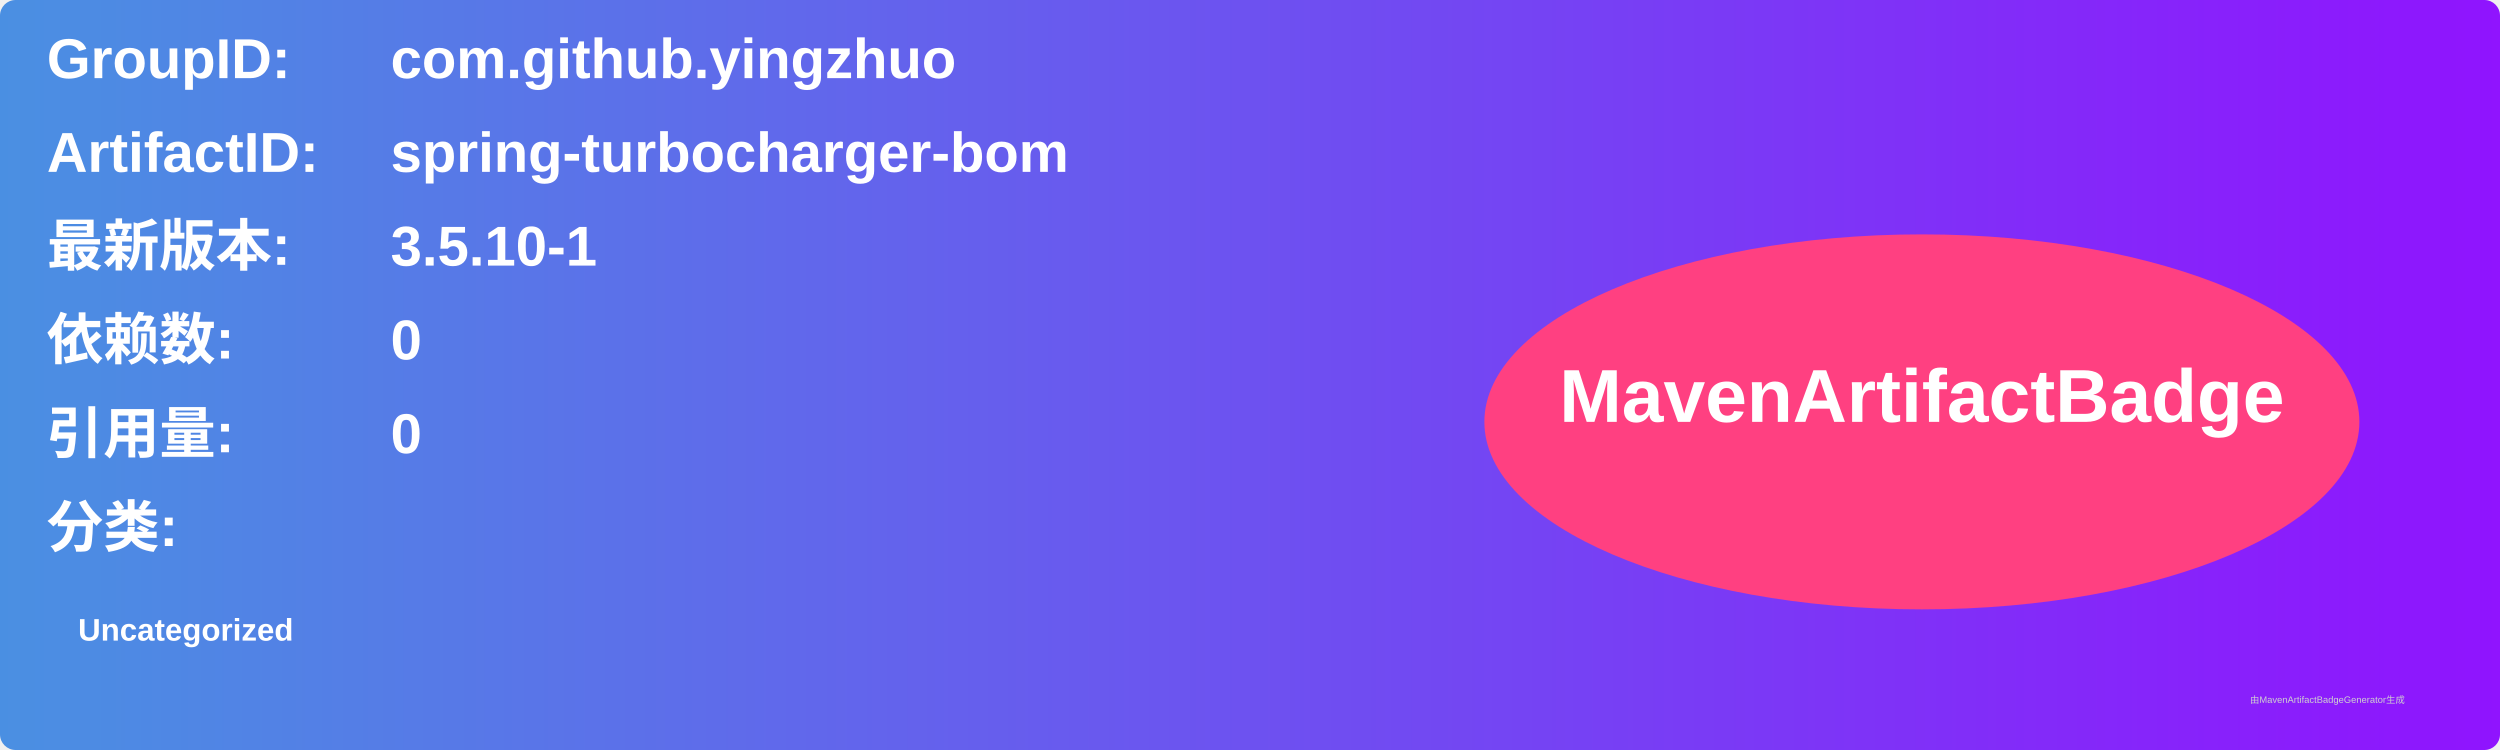
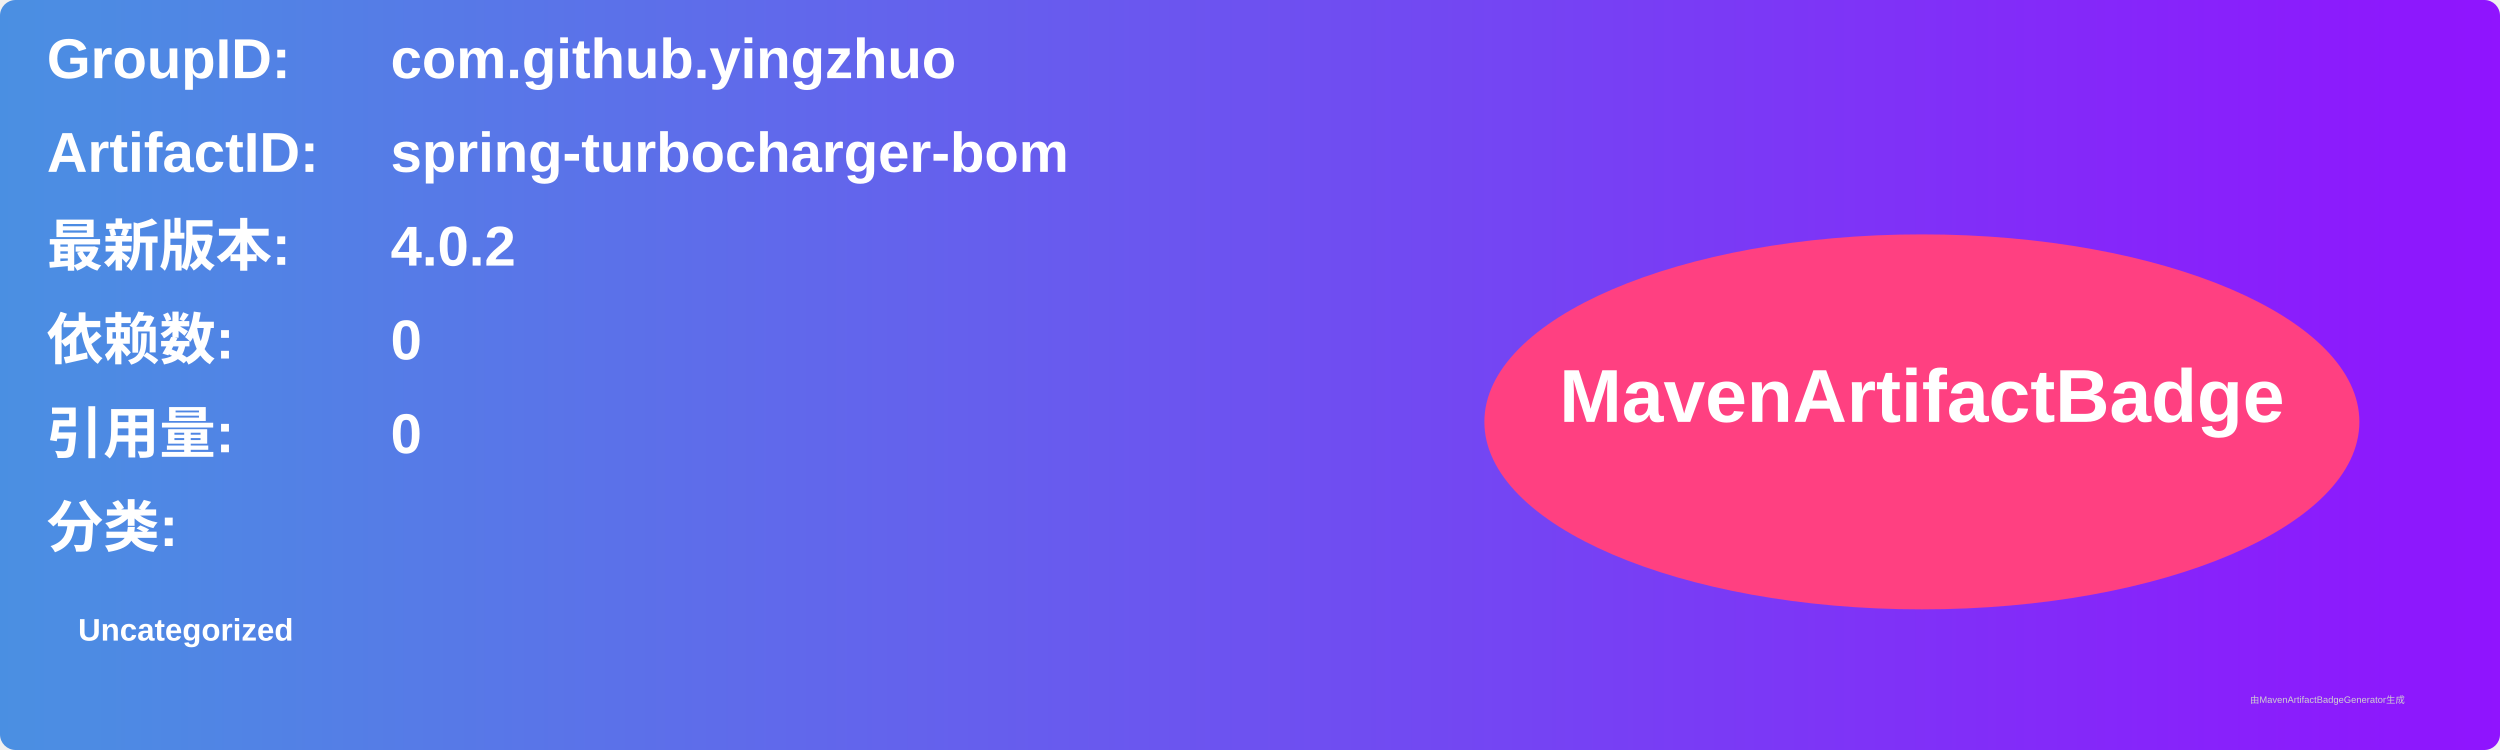
<svg xmlns="http://www.w3.org/2000/svg" width="800" height="240" viewBox="0 0 800 240">
  <linearGradient id="grad" x1="0%" y1="0%" x2="100%" y2="0%">
    <stop offset="0%" stop-color="#4a90e2" />
    <stop offset="100%" stop-color="#9013fe" />
  </linearGradient>
  <rect width="100%" height="100%" rx="5" ry="5" fill="url(#grad)" />
  <g transform="translate(15, 15)">
    <text x="0" y="10" font-family="Arial" font-size="18" fill="white" font-weight="bold" width="260">GroupID:</text>
    <text x="110" y="10" font-family="Arial" font-size="18" fill="white" font-weight="bold" width="460">com.github.yingzhuo</text>
    <text x="0" y="40" font-family="Arial" font-size="18" fill="white" font-weight="bold" width="260">ArtifactID:</text>
    <text x="110" y="40" font-family="Arial" font-size="18" fill="white" font-weight="bold" width="460">spring-turbocharger-bom</text>
    <text x="0" y="70" font-family="Arial" font-size="18" fill="white" font-weight="bold">最新版本:</text>
    <text x="110" y="70" font-family="Arial" font-size="18" fill="white" font-weight="bold">
-       <tspan font-weight="bold">3.5.10-1</tspan>
+       <tspan font-weight="bold">4.0.2</tspan>
    </text>
    <text x="0" y="100" font-family="Arial" font-size="18" fill="white" font-weight="bold">依赖数: </text>
    <text x="110" y="100" font-family="Arial" font-size="18" fill="white">
      <tspan font-weight="bold">0</tspan>
    </text>
    <text x="0" y="130" font-family="Arial" font-size="18" fill="white" font-weight="bold">引用量: </text>
    <text x="110" y="130" font-family="Arial" font-size="18" fill="white">
      <tspan font-weight="bold">0</tspan>
    </text>
    <text x="0" y="160" font-family="Arial" font-size="18" fill="white" font-weight="bold">分类:</text>
    <text x="10" y="190" font-family="Arial" font-size="10" fill="white">
      <tspan font-weight="bold">Uncategorized</tspan>
    </text>
    <ellipse cx="600" cy="120" rx="140" ry="60" fill="#ff4081" />
    <text x="600" y="120" text-anchor="middle" font-family="Arial" font-size="24" fill="white" font-weight="bold">MavenArtifactBadge</text>
  </g>
  <text x="720" y="225" font-family="Arial" font-size="3" fill="#d0d0d0">由MavenArtifactBadgeGenerator生成</text>
</svg>
